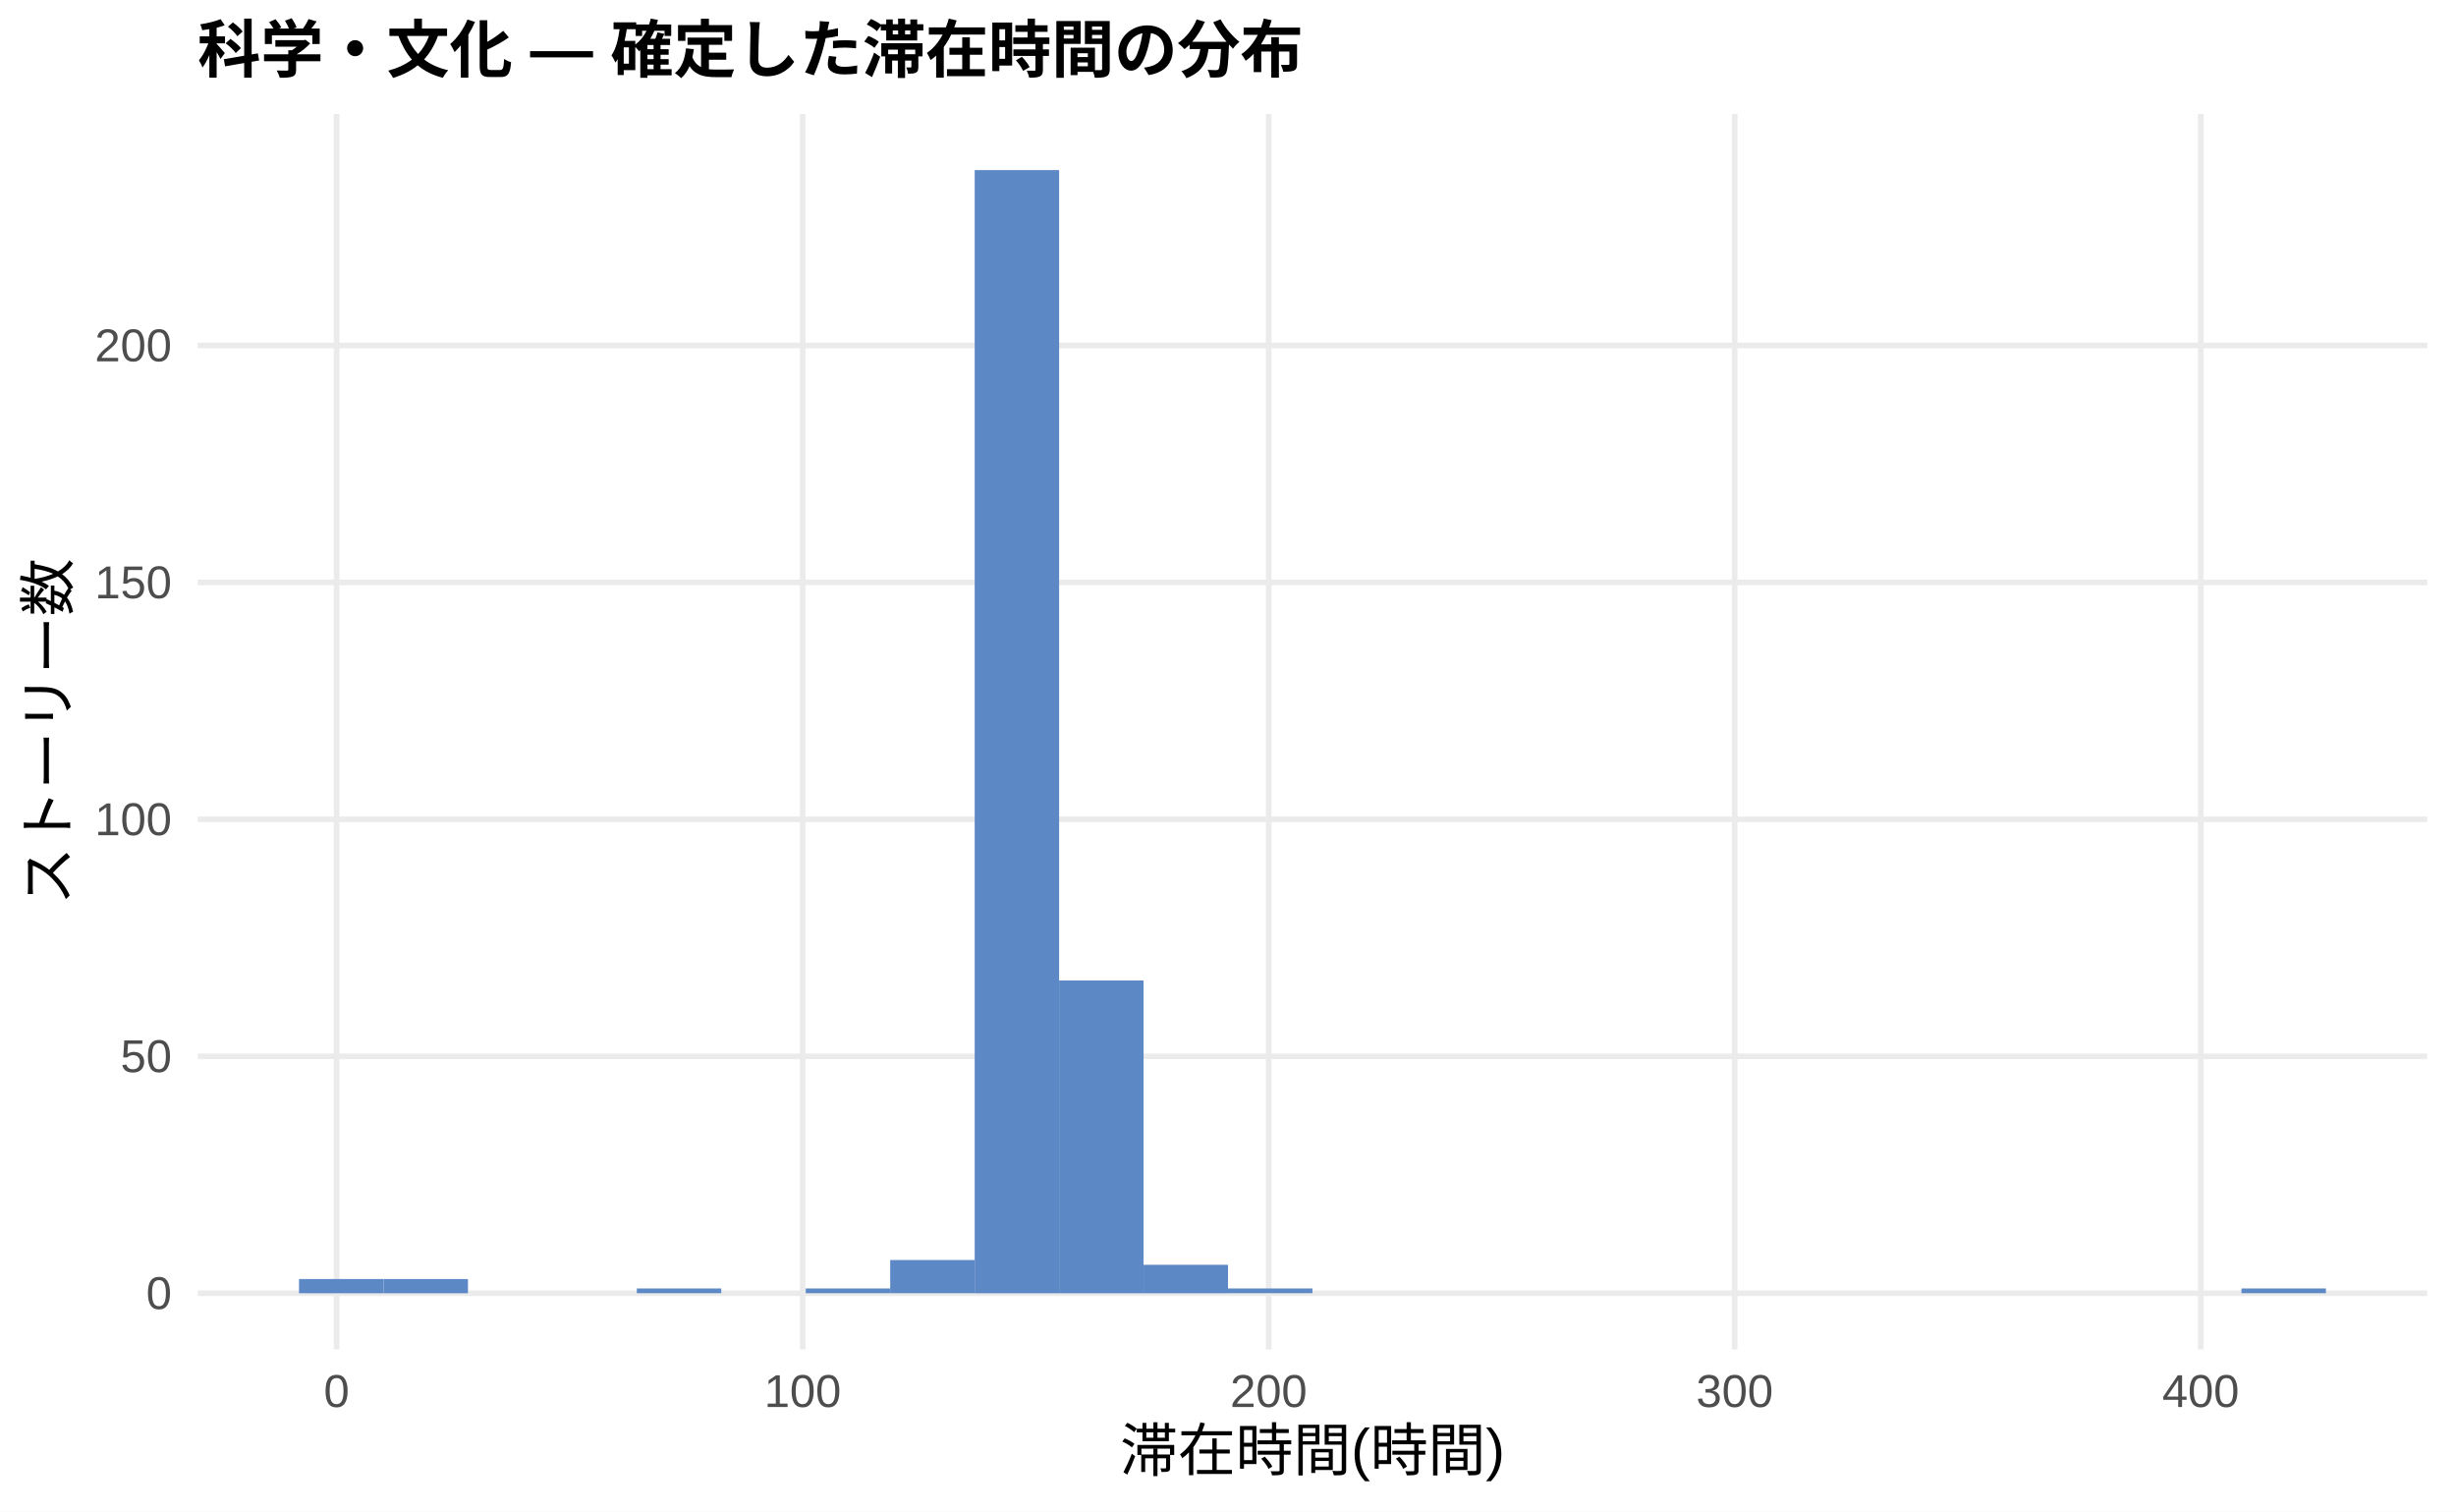
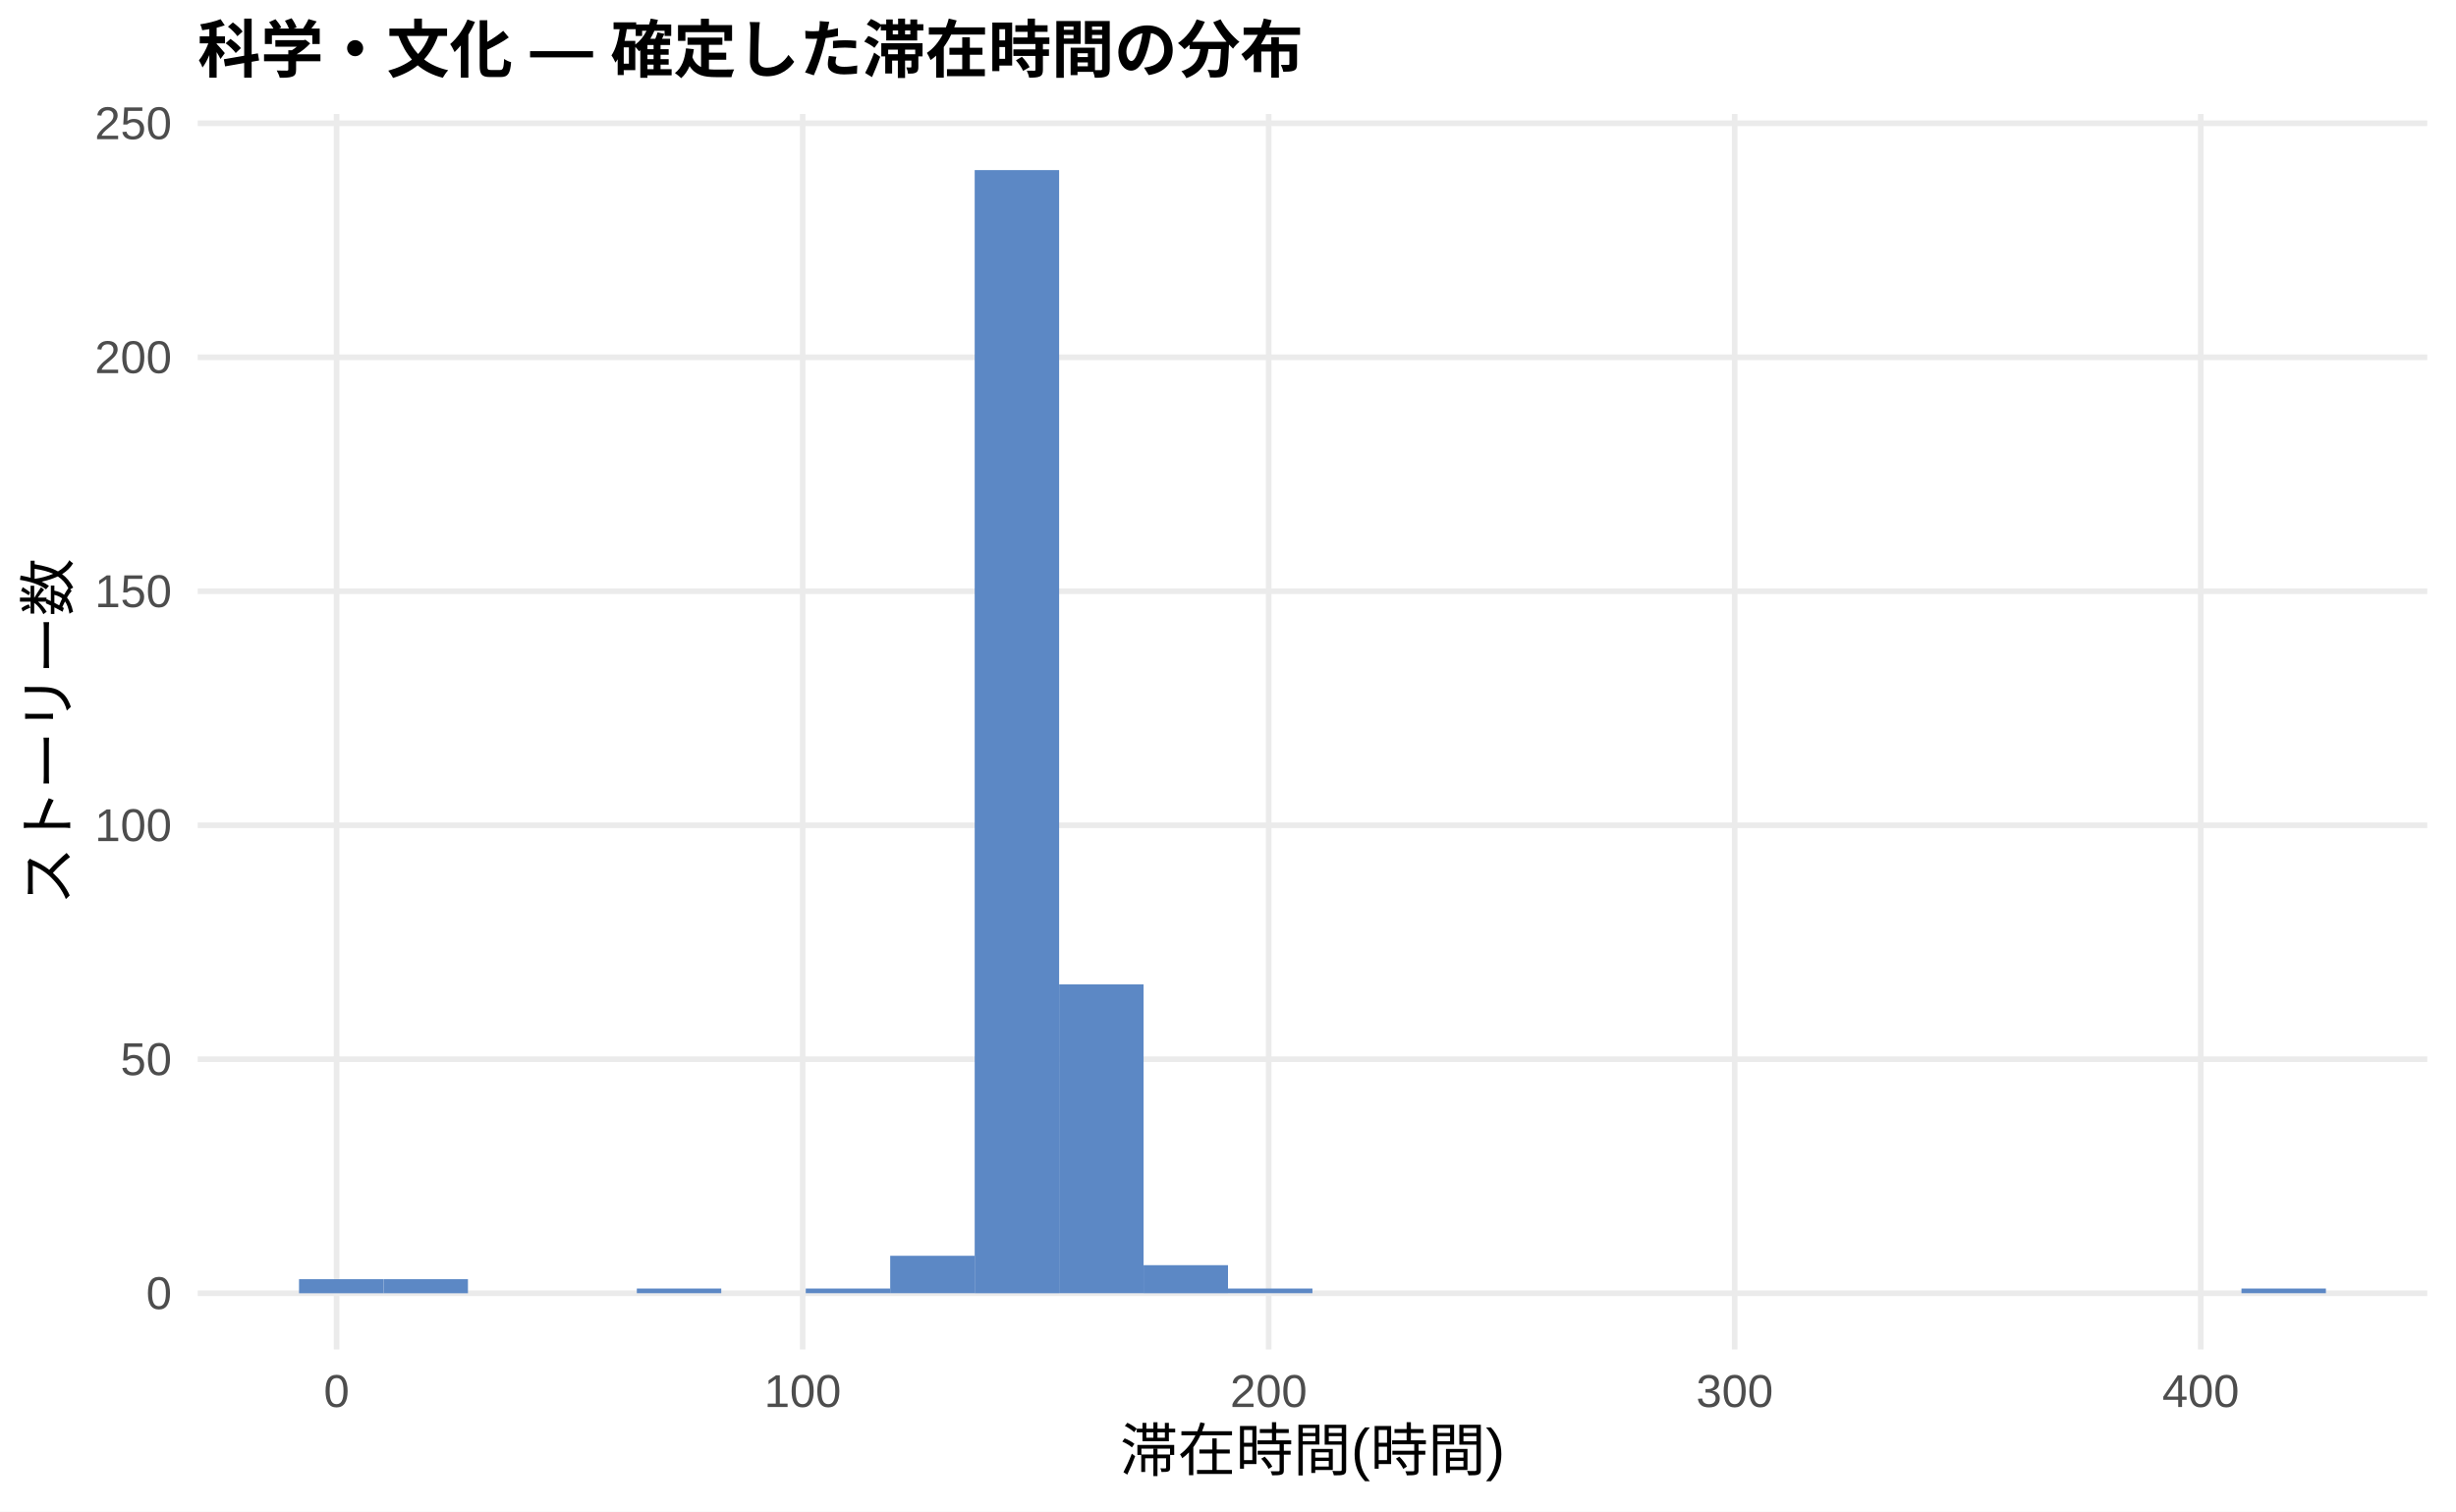
<svg xmlns="http://www.w3.org/2000/svg" width="468.00pt" height="288.00pt" viewBox="0 0 468.00 288.00">
  <g class="svglite">
    <defs>
      <style type="text/css">
    .svglite line, .svglite polyline, .svglite polygon, .svglite path, .svglite rect, .svglite circle {
      fill: none;
      stroke: #000000;
      stroke-linecap: round;
      stroke-linejoin: round;
      stroke-miterlimit: 10.00;
    }
    .svglite text {
      white-space: pre;
    }
    .svglite g.glyphgroup path {
      fill: inherit;
      stroke: none;
    }
  </style>
    </defs>
    <rect width="100%" height="100%" style="stroke: none; fill: #FFFFFF;" />
    <defs>
      <clipPath id="cpMC4wMHw0NjguMDB8MC4wMHwyODguMDA=">
        <rect x="0.00" y="0.00" width="468.00" height="288.00" />
      </clipPath>
    </defs>
    <g clip-path="url(#cpMC4wMHw0NjguMDB8MC4wMHwyODguMDA=)">
      <rect x="0.00" y="0.00" width="468.00" height="288.00" style="stroke-width: 1.07; stroke: none; fill: #FFFFFF;" />
    </g>
    <defs>
      <clipPath id="cpMzcuNjd8NDYyLjUyfDIxLjcxfDI1Ny4xMg==">
        <rect x="37.67" y="21.71" width="424.85" height="235.41" />
      </clipPath>
    </defs>
    <g clip-path="url(#cpMzcuNjd8NDYyLjUyfDIxLjcxfDI1Ny4xMg==)">
      <polyline points="37.67,246.42 462.52,246.42 " style="stroke-width: 1.07; stroke: #EBEBEB; stroke-linecap: butt;" />
-       <polyline points="37.67,201.27 462.52,201.27 " style="stroke-width: 1.07; stroke: #EBEBEB; stroke-linecap: butt;" />
-       <polyline points="37.67,156.12 462.52,156.12 " style="stroke-width: 1.07; stroke: #EBEBEB; stroke-linecap: butt;" />
-       <polyline points="37.67,110.97 462.52,110.97 " style="stroke-width: 1.07; stroke: #EBEBEB; stroke-linecap: butt;" />
-       <polyline points="37.67,65.82 462.52,65.82 " style="stroke-width: 1.07; stroke: #EBEBEB; stroke-linecap: butt;" />
+       <polyline points="37.67,201.83 462.52,201.83 " style="stroke-width: 1.07; stroke: #EBEBEB; stroke-linecap: butt;" />
+       <polyline points="37.67,157.25 462.52,157.25 " style="stroke-width: 1.07; stroke: #EBEBEB; stroke-linecap: butt;" />
+       <polyline points="37.67,112.66 462.52,112.66 " style="stroke-width: 1.07; stroke: #EBEBEB; stroke-linecap: butt;" />
+       <polyline points="37.67,68.08 462.52,68.08 " style="stroke-width: 1.07; stroke: #EBEBEB; stroke-linecap: butt;" />
+       <polyline points="37.67,23.49 462.52,23.49 " style="stroke-width: 1.07; stroke: #EBEBEB; stroke-linecap: butt;" />
      <polyline points="64.14,257.12 64.14,21.71 " style="stroke-width: 1.07; stroke: #EBEBEB; stroke-linecap: butt;" />
      <polyline points="152.95,257.12 152.95,21.71 " style="stroke-width: 1.07; stroke: #EBEBEB; stroke-linecap: butt;" />
      <polyline points="241.75,257.12 241.75,21.71 " style="stroke-width: 1.07; stroke: #EBEBEB; stroke-linecap: butt;" />
      <polyline points="330.55,257.12 330.55,21.71 " style="stroke-width: 1.07; stroke: #EBEBEB; stroke-linecap: butt;" />
      <polyline points="419.36,257.12 419.36,21.71 " style="stroke-width: 1.07; stroke: #EBEBEB; stroke-linecap: butt;" />
-       <rect x="56.98" y="243.71" width="16.09" height="2.71" style="stroke-width: 1.07; stroke: none; stroke-linecap: butt; stroke-linejoin: miter; fill: #5C88C5;" />
-       <rect x="73.08" y="243.71" width="16.09" height="2.71" style="stroke-width: 1.07; stroke: none; stroke-linecap: butt; stroke-linejoin: miter; fill: #5C88C5;" />
+       <rect x="56.98" y="243.74" width="16.09" height="2.68" style="stroke-width: 1.07; stroke: none; stroke-linecap: butt; stroke-linejoin: miter; fill: #5C88C5;" />
+       <rect x="73.08" y="243.74" width="16.09" height="2.68" style="stroke-width: 1.07; stroke: none; stroke-linecap: butt; stroke-linejoin: miter; fill: #5C88C5;" />
      <rect x="89.17" y="246.42" width="16.09" height="0.00" style="stroke-width: 1.07; stroke: none; stroke-linecap: butt; stroke-linejoin: miter; fill: #5C88C5;" />
      <rect x="105.26" y="246.42" width="16.09" height="0.00" style="stroke-width: 1.07; stroke: none; stroke-linecap: butt; stroke-linejoin: miter; fill: #5C88C5;" />
-       <rect x="121.35" y="245.51" width="16.09" height="0.90" style="stroke-width: 1.07; stroke: none; stroke-linecap: butt; stroke-linejoin: miter; fill: #5C88C5;" />
+       <rect x="121.35" y="245.52" width="16.09" height="0.89" style="stroke-width: 1.07; stroke: none; stroke-linecap: butt; stroke-linejoin: miter; fill: #5C88C5;" />
      <rect x="137.45" y="246.42" width="16.09" height="0.00" style="stroke-width: 1.07; stroke: none; stroke-linecap: butt; stroke-linejoin: miter; fill: #5C88C5;" />
-       <rect x="153.54" y="245.51" width="16.09" height="0.90" style="stroke-width: 1.07; stroke: none; stroke-linecap: butt; stroke-linejoin: miter; fill: #5C88C5;" />
-       <rect x="169.63" y="240.09" width="16.09" height="6.32" style="stroke-width: 1.07; stroke: none; stroke-linecap: butt; stroke-linejoin: miter; fill: #5C88C5;" />
+       <rect x="153.54" y="245.52" width="16.09" height="0.89" style="stroke-width: 1.07; stroke: none; stroke-linecap: butt; stroke-linejoin: miter; fill: #5C88C5;" />
+       <rect x="169.63" y="239.28" width="16.09" height="7.13" style="stroke-width: 1.07; stroke: none; stroke-linecap: butt; stroke-linejoin: miter; fill: #5C88C5;" />
      <rect x="185.73" y="32.41" width="16.09" height="214.01" style="stroke-width: 1.07; stroke: none; stroke-linecap: butt; stroke-linejoin: miter; fill: #5C88C5;" />
-       <rect x="201.82" y="186.82" width="16.09" height="59.60" style="stroke-width: 1.07; stroke: none; stroke-linecap: butt; stroke-linejoin: miter; fill: #5C88C5;" />
-       <rect x="217.91" y="241.00" width="16.09" height="5.42" style="stroke-width: 1.07; stroke: none; stroke-linecap: butt; stroke-linejoin: miter; fill: #5C88C5;" />
-       <rect x="234.00" y="245.51" width="16.09" height="0.90" style="stroke-width: 1.07; stroke: none; stroke-linecap: butt; stroke-linejoin: miter; fill: #5C88C5;" />
+       <rect x="201.82" y="187.56" width="16.09" height="58.85" style="stroke-width: 1.07; stroke: none; stroke-linecap: butt; stroke-linejoin: miter; fill: #5C88C5;" />
+       <rect x="217.91" y="241.07" width="16.09" height="5.35" style="stroke-width: 1.07; stroke: none; stroke-linecap: butt; stroke-linejoin: miter; fill: #5C88C5;" />
+       <rect x="234.00" y="245.52" width="16.09" height="0.89" style="stroke-width: 1.07; stroke: none; stroke-linecap: butt; stroke-linejoin: miter; fill: #5C88C5;" />
      <rect x="250.10" y="246.42" width="16.09" height="0.00" style="stroke-width: 1.07; stroke: none; stroke-linecap: butt; stroke-linejoin: miter; fill: #5C88C5;" />
      <rect x="266.19" y="246.42" width="16.09" height="0.00" style="stroke-width: 1.07; stroke: none; stroke-linecap: butt; stroke-linejoin: miter; fill: #5C88C5;" />
      <rect x="282.28" y="246.42" width="16.09" height="0.00" style="stroke-width: 1.07; stroke: none; stroke-linecap: butt; stroke-linejoin: miter; fill: #5C88C5;" />
      <rect x="298.37" y="246.42" width="16.09" height="0.00" style="stroke-width: 1.07; stroke: none; stroke-linecap: butt; stroke-linejoin: miter; fill: #5C88C5;" />
      <rect x="314.47" y="246.42" width="16.09" height="0.00" style="stroke-width: 1.07; stroke: none; stroke-linecap: butt; stroke-linejoin: miter; fill: #5C88C5;" />
      <rect x="330.56" y="246.42" width="16.09" height="0.00" style="stroke-width: 1.07; stroke: none; stroke-linecap: butt; stroke-linejoin: miter; fill: #5C88C5;" />
      <rect x="346.65" y="246.42" width="16.09" height="0.00" style="stroke-width: 1.07; stroke: none; stroke-linecap: butt; stroke-linejoin: miter; fill: #5C88C5;" />
      <rect x="362.75" y="246.42" width="16.09" height="0.00" style="stroke-width: 1.07; stroke: none; stroke-linecap: butt; stroke-linejoin: miter; fill: #5C88C5;" />
      <rect x="378.84" y="246.42" width="16.09" height="0.00" style="stroke-width: 1.07; stroke: none; stroke-linecap: butt; stroke-linejoin: miter; fill: #5C88C5;" />
      <rect x="394.93" y="246.42" width="16.09" height="0.00" style="stroke-width: 1.07; stroke: none; stroke-linecap: butt; stroke-linejoin: miter; fill: #5C88C5;" />
      <rect x="411.02" y="246.42" width="16.09" height="0.00" style="stroke-width: 1.07; stroke: none; stroke-linecap: butt; stroke-linejoin: miter; fill: #5C88C5;" />
-       <rect x="427.12" y="245.51" width="16.09" height="0.90" style="stroke-width: 1.07; stroke: none; stroke-linecap: butt; stroke-linejoin: miter; fill: #5C88C5;" />
+       <rect x="427.12" y="245.52" width="16.09" height="0.89" style="stroke-width: 1.07; stroke: none; stroke-linecap: butt; stroke-linejoin: miter; fill: #5C88C5;" />
    </g>
    <g clip-path="url(#cpMC4wMHw0NjguMDB8MC4wMHwyODguMDA=)">
      <text x="32.74" y="249.44" text-anchor="end" style="font-size: 8.80px;fill: #4D4D4D; font-family: &quot;Liberation Sans&quot;;" textLength="4.89px" lengthAdjust="spacingAndGlyphs">0</text>
-       <text x="32.74" y="204.29" text-anchor="end" style="font-size: 8.80px;fill: #4D4D4D; font-family: &quot;Liberation Sans&quot;;" textLength="9.78px" lengthAdjust="spacingAndGlyphs">50</text>
-       <text x="32.74" y="159.14" text-anchor="end" style="font-size: 8.80px;fill: #4D4D4D; font-family: &quot;Liberation Sans&quot;;" textLength="14.67px" lengthAdjust="spacingAndGlyphs">100</text>
-       <text x="32.74" y="114.00" text-anchor="end" style="font-size: 8.80px;fill: #4D4D4D; font-family: &quot;Liberation Sans&quot;;" textLength="14.67px" lengthAdjust="spacingAndGlyphs">150</text>
-       <text x="32.74" y="68.85" text-anchor="end" style="font-size: 8.80px;fill: #4D4D4D; font-family: &quot;Liberation Sans&quot;;" textLength="14.67px" lengthAdjust="spacingAndGlyphs">200</text>
+       <text x="32.74" y="204.86" text-anchor="end" style="font-size: 8.80px;fill: #4D4D4D; font-family: &quot;Liberation Sans&quot;;" textLength="9.78px" lengthAdjust="spacingAndGlyphs">50</text>
+       <text x="32.74" y="160.27" text-anchor="end" style="font-size: 8.80px;fill: #4D4D4D; font-family: &quot;Liberation Sans&quot;;" textLength="14.67px" lengthAdjust="spacingAndGlyphs">100</text>
+       <text x="32.74" y="115.69" text-anchor="end" style="font-size: 8.80px;fill: #4D4D4D; font-family: &quot;Liberation Sans&quot;;" textLength="14.67px" lengthAdjust="spacingAndGlyphs">150</text>
+       <text x="32.74" y="71.10" text-anchor="end" style="font-size: 8.80px;fill: #4D4D4D; font-family: &quot;Liberation Sans&quot;;" textLength="14.67px" lengthAdjust="spacingAndGlyphs">200</text>
+       <text x="32.74" y="26.52" text-anchor="end" style="font-size: 8.80px;fill: #4D4D4D; font-family: &quot;Liberation Sans&quot;;" textLength="14.67px" lengthAdjust="spacingAndGlyphs">250</text>
      <text x="64.14" y="268.10" text-anchor="middle" style="font-size: 8.80px;fill: #4D4D4D; font-family: &quot;Liberation Sans&quot;;" textLength="4.89px" lengthAdjust="spacingAndGlyphs">0</text>
      <text x="152.95" y="268.10" text-anchor="middle" style="font-size: 8.80px;fill: #4D4D4D; font-family: &quot;Liberation Sans&quot;;" textLength="14.67px" lengthAdjust="spacingAndGlyphs">100</text>
      <text x="241.75" y="268.10" text-anchor="middle" style="font-size: 8.80px;fill: #4D4D4D; font-family: &quot;Liberation Sans&quot;;" textLength="14.67px" lengthAdjust="spacingAndGlyphs">200</text>
      <text x="330.55" y="268.10" text-anchor="middle" style="font-size: 8.80px;fill: #4D4D4D; font-family: &quot;Liberation Sans&quot;;" textLength="14.67px" lengthAdjust="spacingAndGlyphs">300</text>
      <text x="419.36" y="268.10" text-anchor="middle" style="font-size: 8.80px;fill: #4D4D4D; font-family: &quot;Liberation Sans&quot;;" textLength="14.67px" lengthAdjust="spacingAndGlyphs">400</text>
      <text x="250.10" y="280.24" text-anchor="middle" style="font-size: 11.00px; font-family: &quot;Liberation Sans&quot;;" textLength="73.31px" lengthAdjust="spacingAndGlyphs">滞在時間(時間)</text>
      <text transform="translate(13.05,139.41) rotate(-90)" text-anchor="middle" style="font-size: 11.00px; font-family: &quot;Liberation Sans&quot;;" textLength="66.00px" lengthAdjust="spacingAndGlyphs">ストーリー数</text>
      <text x="37.67" y="13.74" style="font-size: 12.00px; font-weight: bold; font-family: &quot;Liberation Sans&quot;;" textLength="210.66px" lengthAdjust="spacingAndGlyphs">科学・文化 — 確定した滞在時間の分布</text>
    </g>
  </g>
</svg>
